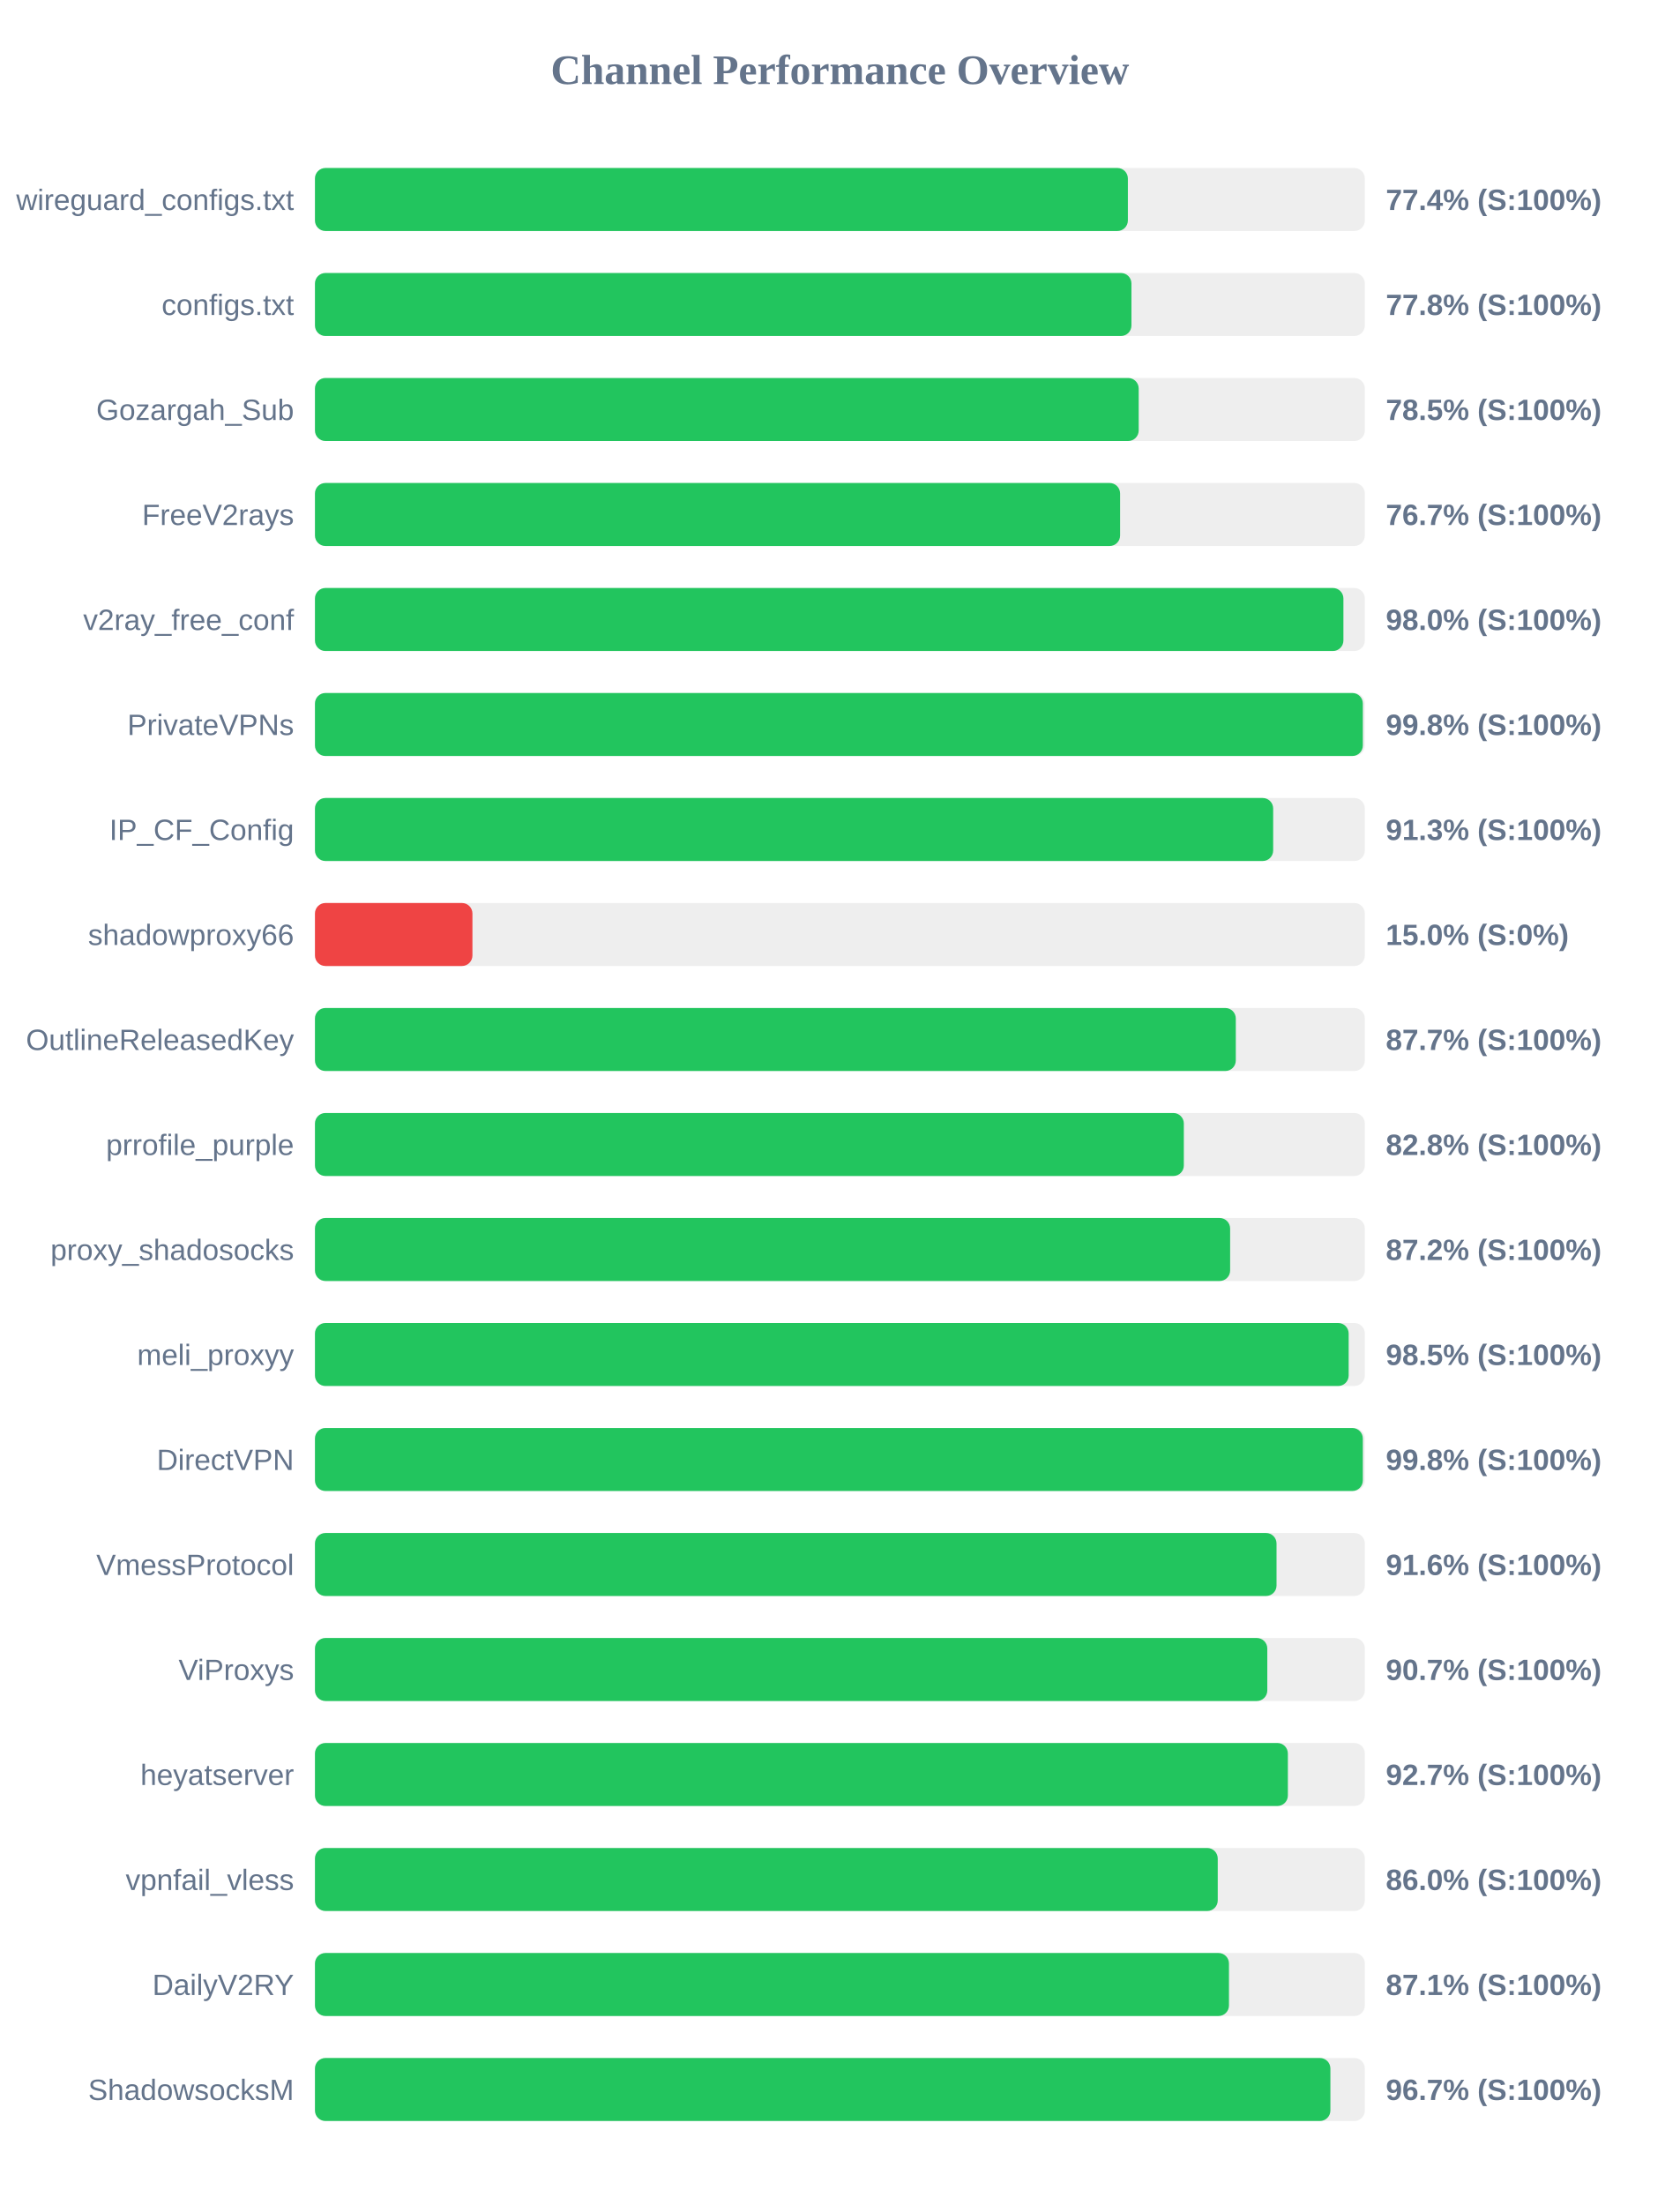
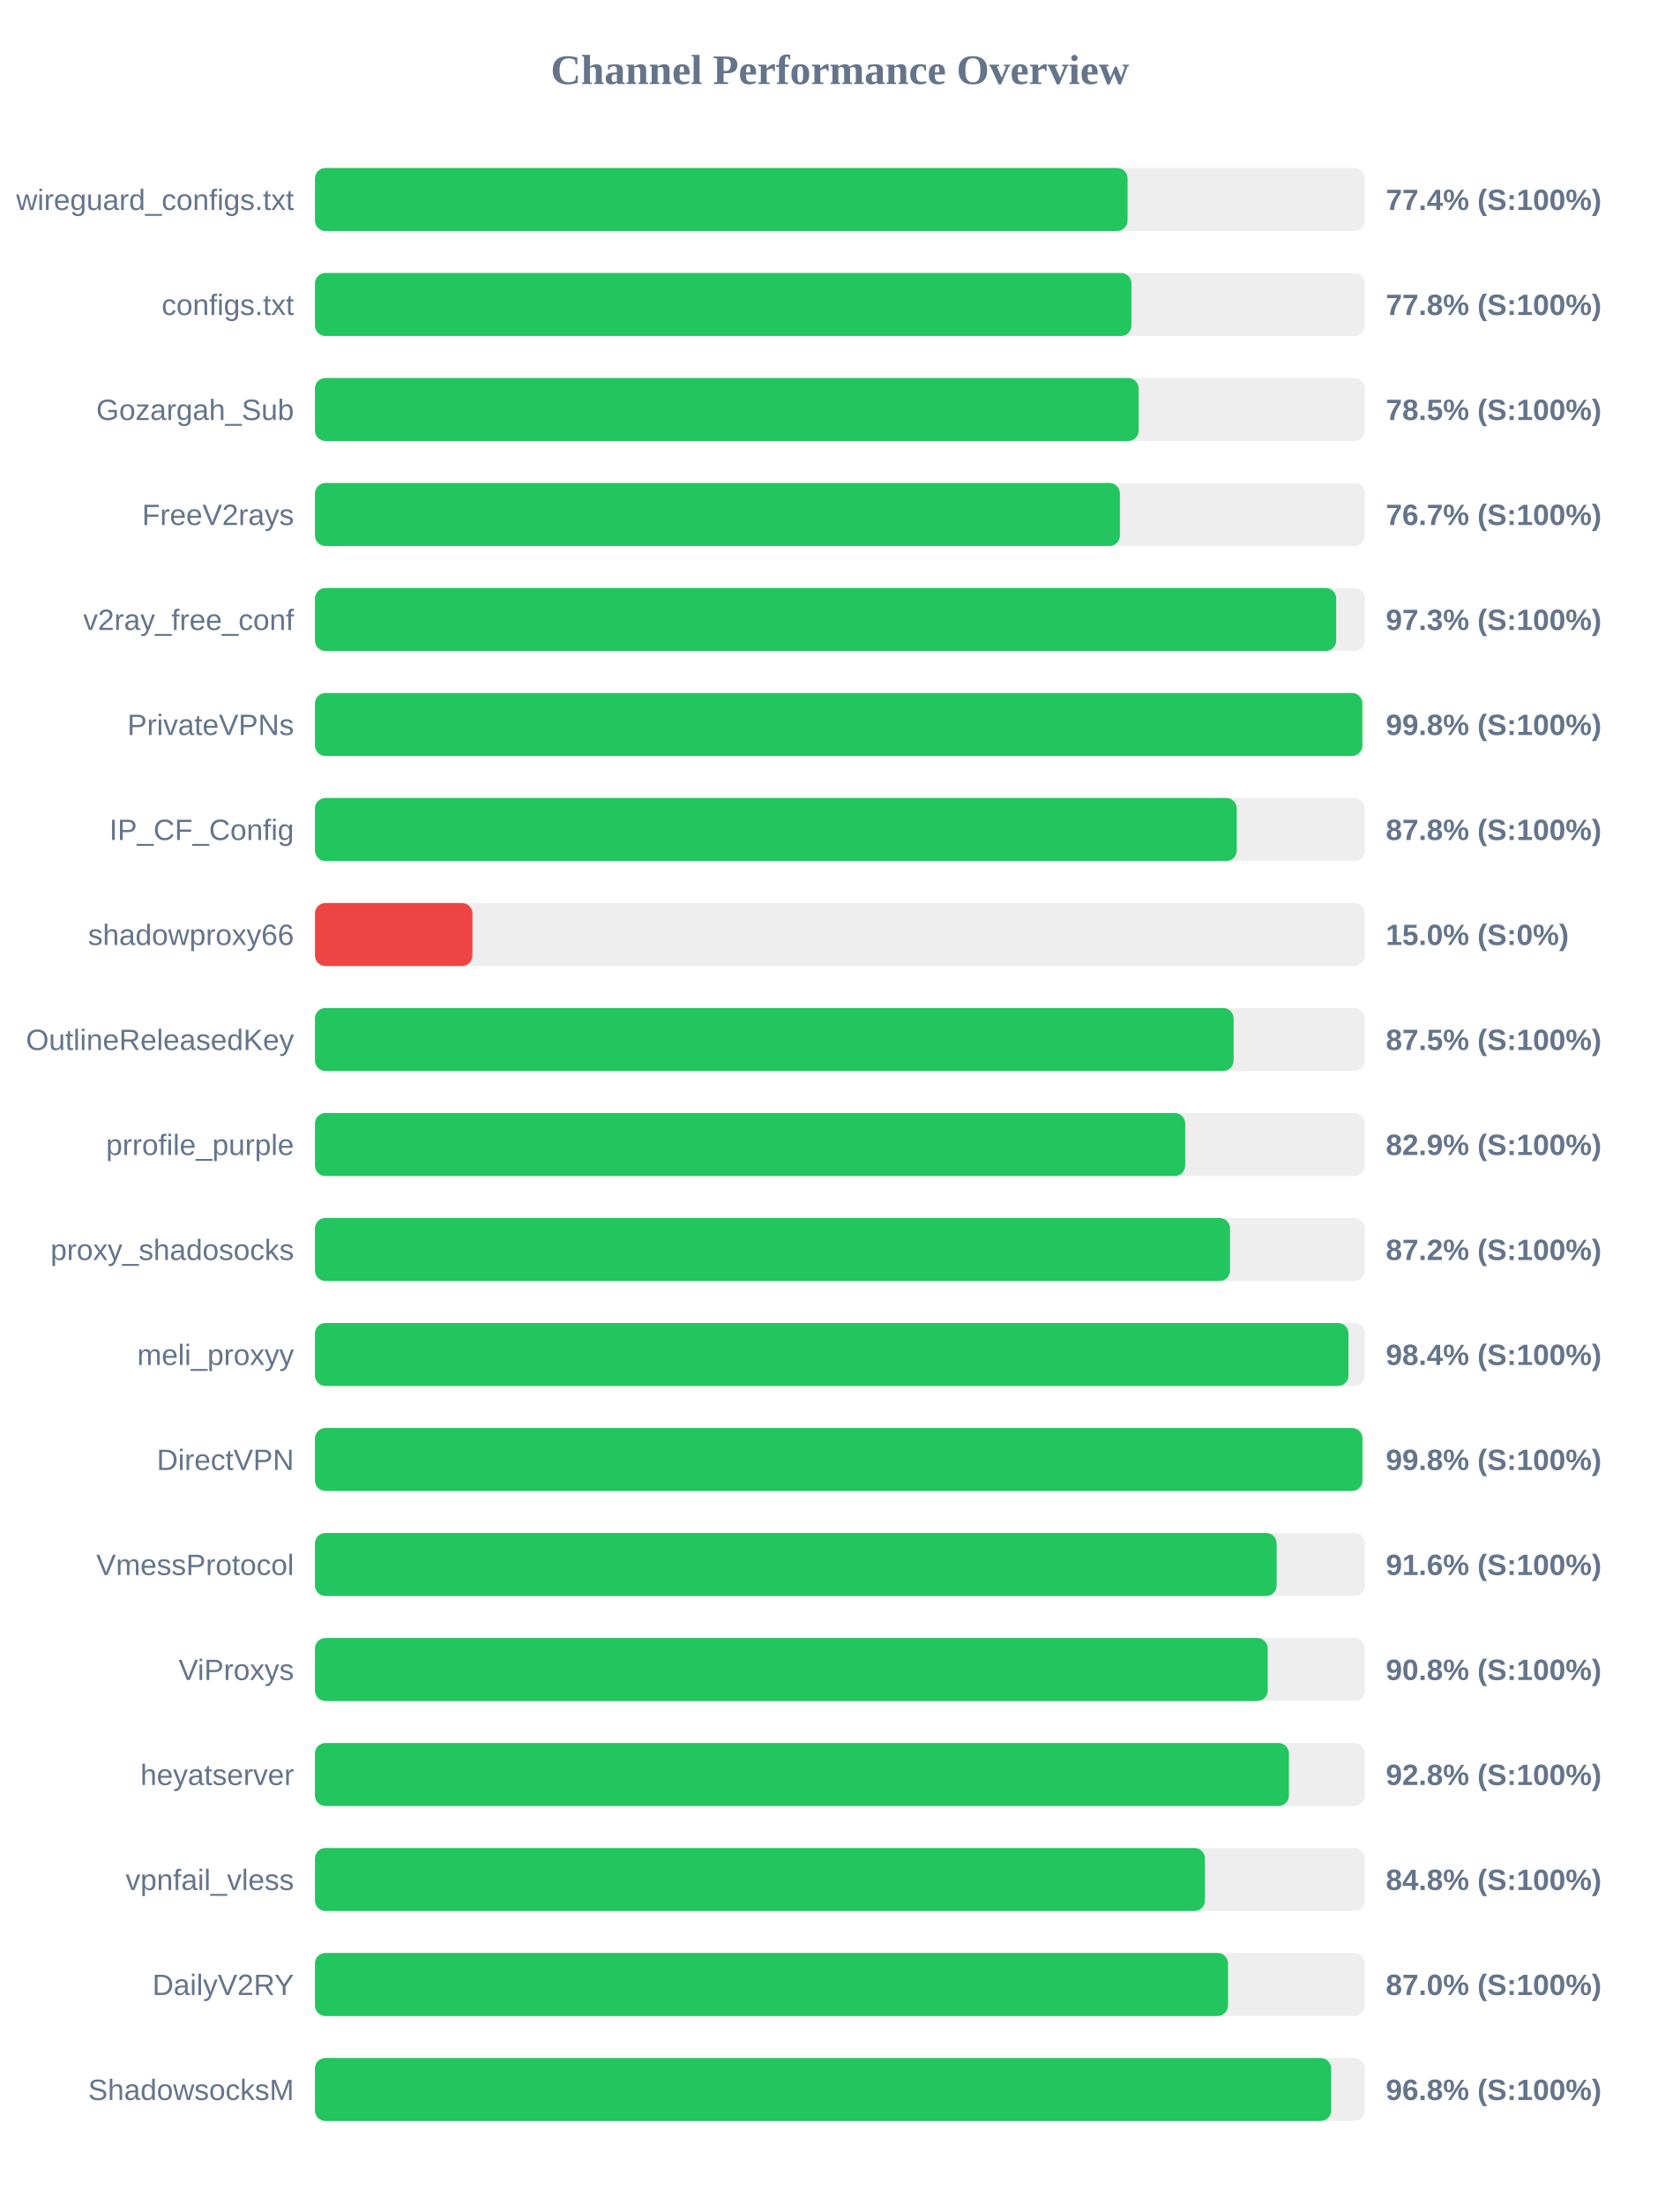
<svg xmlns="http://www.w3.org/2000/svg" width="800" height="1050" version="1.1">
  <style>
        .row { font: 14px Arial; fill: #64748b; }
        .score { font: bold 14px Arial; fill: #64748b; }
    </style>
  <text x="400" y="40" text-anchor="middle" font-size="20px" font-weight="bold" fill="#64748b">Channel Performance Overview</text>
  <rect x="150" y="80" width="500" height="30" fill="#eee" rx="5" />
-   <rect x="150" y="80" width="387.15" height="30" fill="#22c55e" rx="5" />
+   <rect x="150" y="80" width="387.0" height="30" fill="#22c55e" rx="5" />
  <text x="140" y="100" text-anchor="end" class="row">wireguard_configs.txt</text>
  <text x="660" y="100" text-anchor="start" class="score">77.4% (S:100%)</text>
  <rect x="150" y="130" width="500" height="30" fill="#eee" rx="5" />
  <rect x="150" y="130" width="388.85" height="30" fill="#22c55e" rx="5" />
  <text x="140" y="150" text-anchor="end" class="row">configs.txt</text>
  <text x="660" y="150" text-anchor="start" class="score">77.8% (S:100%)</text>
  <rect x="150" y="180" width="500" height="30" fill="#eee" rx="5" />
  <rect x="150" y="180" width="392.3" height="30" fill="#22c55e" rx="5" />
  <text x="140" y="200" text-anchor="end" class="row">Gozargah_Sub</text>
  <text x="660" y="200" text-anchor="start" class="score">78.5% (S:100%)</text>
  <rect x="150" y="230" width="500" height="30" fill="#eee" rx="5" />
-   <rect x="150" y="230" width="383.45" height="30" fill="#22c55e" rx="5" />
+   <rect x="150" y="230" width="383.35" height="30" fill="#22c55e" rx="5" />
  <text x="140" y="250" text-anchor="end" class="row">FreeV2rays</text>
  <text x="660" y="250" text-anchor="start" class="score">76.7% (S:100%)</text>
  <rect x="150" y="280" width="500" height="30" fill="#eee" rx="5" />
-   <rect x="150" y="280" width="489.8" height="30" fill="#22c55e" rx="5" />
+   <rect x="150" y="280" width="486.35" height="30" fill="#22c55e" rx="5" />
  <text x="140" y="300" text-anchor="end" class="row">v2ray_free_conf</text>
-   <text x="660" y="300" text-anchor="start" class="score">98.0% (S:100%)</text>
+   <text x="660" y="300" text-anchor="start" class="score">97.3% (S:100%)</text>
  <rect x="150" y="330" width="500" height="30" fill="#eee" rx="5" />
-   <rect x="150" y="330" width="499.05" height="30" fill="#22c55e" rx="5" />
+   <rect x="150" y="330" width="498.8" height="30" fill="#22c55e" rx="5" />
  <text x="140" y="350" text-anchor="end" class="row">PrivateVPNs</text>
  <text x="660" y="350" text-anchor="start" class="score">99.8% (S:100%)</text>
  <rect x="150" y="380" width="500" height="30" fill="#eee" rx="5" />
-   <rect x="150" y="380" width="456.35" height="30" fill="#22c55e" rx="5" />
+   <rect x="150" y="380" width="439.0" height="30" fill="#22c55e" rx="5" />
  <text x="140" y="400" text-anchor="end" class="row">IP_CF_Config</text>
-   <text x="660" y="400" text-anchor="start" class="score">91.3% (S:100%)</text>
+   <text x="660" y="400" text-anchor="start" class="score">87.8% (S:100%)</text>
  <rect x="150" y="430" width="500" height="30" fill="#eee" rx="5" />
  <rect x="150" y="430" width="75.0" height="30" fill="#ef4444" rx="5" />
  <text x="140" y="450" text-anchor="end" class="row">shadowproxy66</text>
  <text x="660" y="450" text-anchor="start" class="score">15.0% (S:0%)</text>
  <rect x="150" y="480" width="500" height="30" fill="#eee" rx="5" />
-   <rect x="150" y="480" width="438.55" height="30" fill="#22c55e" rx="5" />
+   <rect x="150" y="480" width="437.5" height="30" fill="#22c55e" rx="5" />
  <text x="140" y="500" text-anchor="end" class="row">OutlineReleasedKey</text>
-   <text x="660" y="500" text-anchor="start" class="score">87.7% (S:100%)</text>
+   <text x="660" y="500" text-anchor="start" class="score">87.5% (S:100%)</text>
  <rect x="150" y="530" width="500" height="30" fill="#eee" rx="5" />
-   <rect x="150" y="530" width="413.8" height="30" fill="#22c55e" rx="5" />
+   <rect x="150" y="530" width="414.45" height="30" fill="#22c55e" rx="5" />
  <text x="140" y="550" text-anchor="end" class="row">prrofile_purple</text>
-   <text x="660" y="550" text-anchor="start" class="score">82.8% (S:100%)</text>
+   <text x="660" y="550" text-anchor="start" class="score">82.9% (S:100%)</text>
  <rect x="150" y="580" width="500" height="30" fill="#eee" rx="5" />
-   <rect x="150" y="580" width="435.85" height="30" fill="#22c55e" rx="5" />
+   <rect x="150" y="580" width="435.8" height="30" fill="#22c55e" rx="5" />
  <text x="140" y="600" text-anchor="end" class="row">proxy_shadosocks</text>
  <text x="660" y="600" text-anchor="start" class="score">87.2% (S:100%)</text>
  <rect x="150" y="630" width="500" height="30" fill="#eee" rx="5" />
-   <rect x="150" y="630" width="492.3" height="30" fill="#22c55e" rx="5" />
+   <rect x="150" y="630" width="492.2" height="30" fill="#22c55e" rx="5" />
  <text x="140" y="650" text-anchor="end" class="row">meli_proxyy</text>
-   <text x="660" y="650" text-anchor="start" class="score">98.5% (S:100%)</text>
+   <text x="660" y="650" text-anchor="start" class="score">98.4% (S:100%)</text>
  <rect x="150" y="680" width="500" height="30" fill="#eee" rx="5" />
-   <rect x="150" y="680" width="499.05" height="30" fill="#22c55e" rx="5" />
+   <rect x="150" y="680" width="498.85" height="30" fill="#22c55e" rx="5" />
  <text x="140" y="700" text-anchor="end" class="row">DirectVPN</text>
  <text x="660" y="700" text-anchor="start" class="score">99.8% (S:100%)</text>
  <rect x="150" y="730" width="500" height="30" fill="#eee" rx="5" />
-   <rect x="150" y="730" width="457.95" height="30" fill="#22c55e" rx="5" />
+   <rect x="150" y="730" width="458.0" height="30" fill="#22c55e" rx="5" />
  <text x="140" y="750" text-anchor="end" class="row">VmessProtocol</text>
  <text x="660" y="750" text-anchor="start" class="score">91.6% (S:100%)</text>
  <rect x="150" y="780" width="500" height="30" fill="#eee" rx="5" />
-   <rect x="150" y="780" width="453.55" height="30" fill="#22c55e" rx="5" />
+   <rect x="150" y="780" width="453.75" height="30" fill="#22c55e" rx="5" />
  <text x="140" y="800" text-anchor="end" class="row">ViProxys</text>
-   <text x="660" y="800" text-anchor="start" class="score">90.7% (S:100%)</text>
+   <text x="660" y="800" text-anchor="start" class="score">90.8% (S:100%)</text>
  <rect x="150" y="830" width="500" height="30" fill="#eee" rx="5" />
-   <rect x="150" y="830" width="463.35" height="30" fill="#22c55e" rx="5" />
+   <rect x="150" y="830" width="463.85" height="30" fill="#22c55e" rx="5" />
  <text x="140" y="850" text-anchor="end" class="row">heyatserver</text>
-   <text x="660" y="850" text-anchor="start" class="score">92.7% (S:100%)</text>
+   <text x="660" y="850" text-anchor="start" class="score">92.8% (S:100%)</text>
  <rect x="150" y="880" width="500" height="30" fill="#eee" rx="5" />
-   <rect x="150" y="880" width="429.95" height="30" fill="#22c55e" rx="5" />
+   <rect x="150" y="880" width="423.85" height="30" fill="#22c55e" rx="5" />
  <text x="140" y="900" text-anchor="end" class="row">vpnfail_vless</text>
-   <text x="660" y="900" text-anchor="start" class="score">86.0% (S:100%)</text>
+   <text x="660" y="900" text-anchor="start" class="score">84.8% (S:100%)</text>
  <rect x="150" y="930" width="500" height="30" fill="#eee" rx="5" />
-   <rect x="150" y="930" width="435.3" height="30" fill="#22c55e" rx="5" />
+   <rect x="150" y="930" width="434.85" height="30" fill="#22c55e" rx="5" />
  <text x="140" y="950" text-anchor="end" class="row">DailyV2RY</text>
-   <text x="660" y="950" text-anchor="start" class="score">87.1% (S:100%)</text>
+   <text x="660" y="950" text-anchor="start" class="score">87.0% (S:100%)</text>
  <rect x="150" y="980" width="500" height="30" fill="#eee" rx="5" />
-   <rect x="150" y="980" width="483.6" height="30" fill="#22c55e" rx="5" />
+   <rect x="150" y="980" width="483.95" height="30" fill="#22c55e" rx="5" />
  <text x="140" y="1000" text-anchor="end" class="row">ShadowsocksM</text>
-   <text x="660" y="1000" text-anchor="start" class="score">96.7% (S:100%)</text>
+   <text x="660" y="1000" text-anchor="start" class="score">96.8% (S:100%)</text>
</svg>
